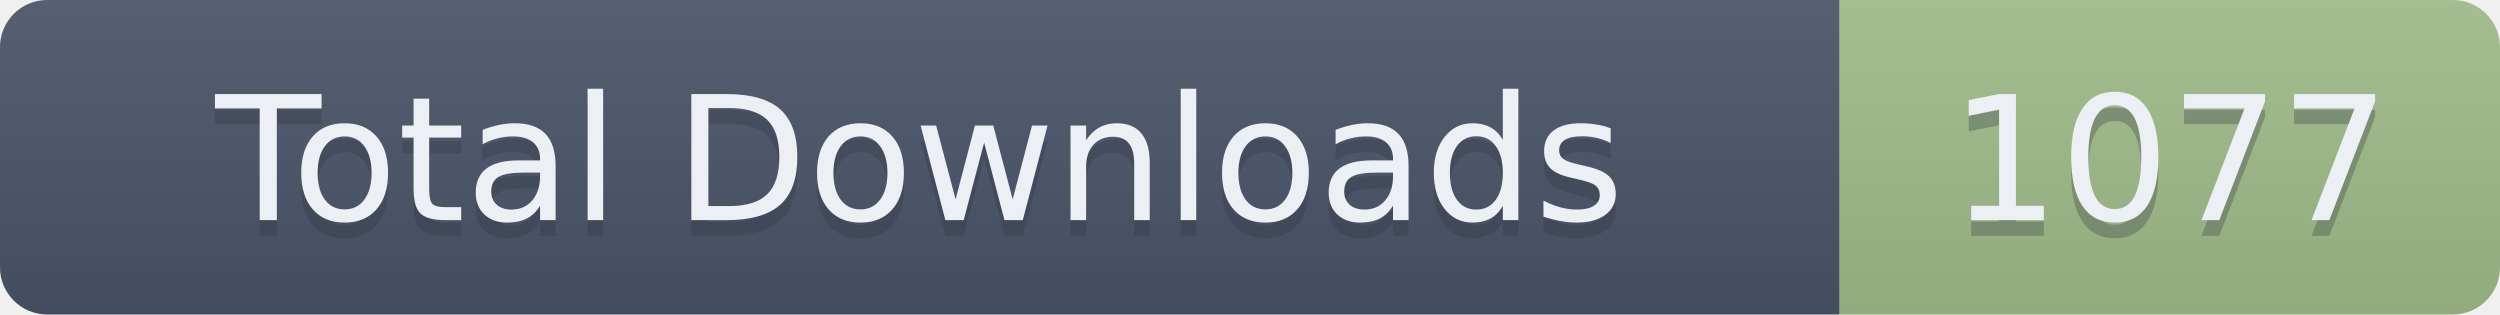
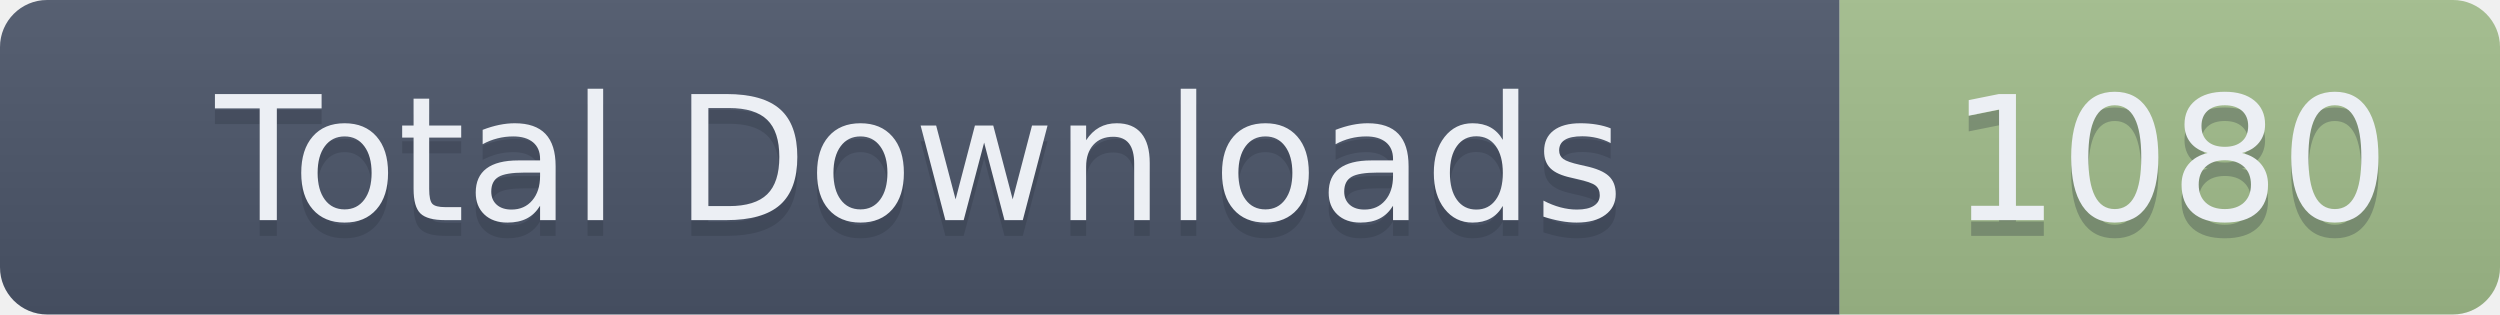
- <svg xmlns="http://www.w3.org/2000/svg" width="159" height="20" role="img" aria-label="Total Downloads: 1077">
+ <svg xmlns="http://www.w3.org/2000/svg" width="159" height="20" role="img" aria-label="Total Downloads: 1080">
  <linearGradient id="s" x2="0" y2="100%">
    <stop offset="0" stop-color="#bbb" stop-opacity=".1" />
    <stop offset="1" stop-opacity=".1" />
  </linearGradient>
  <clipPath id="r">
    <rect width="159" height="20" rx="3" fill="#fff" />
  </clipPath>
  <g clip-path="url(#r)">
    <rect width="117" height="20" fill="#4C566A" />
    <rect x="117" width="42" height="20" fill="#A3BE8C" />
    <rect width="159" height="20" fill="url(#s)" />
  </g>
  <g fill="#ECEFF4" text-anchor="middle" font-family="Verdana,Geneva,DejaVu Sans,sans-serif" text-rendering="geometricPrecision" font-size="110">
    <text aria-hidden="true" x="585" y="150" fill="#2E3440" fill-opacity=".3" transform="scale(.1)" textLength="1070">Total Downloads</text>
    <text x="585" y="140" transform="scale(.1)" textLength="1070">Total Downloads</text>
-     <text aria-hidden="true" x="1380" y="150" fill="#2E3440" fill-opacity=".3" transform="scale(.1)" textLength="320">1077</text>
-     <text x="1380" y="140" transform="scale(.1)" textLength="320">1077</text>
+     <text aria-hidden="true" x="1380" y="150" fill="#2E3440" fill-opacity=".3" transform="scale(.1)" textLength="320">1080</text>
+     <text x="1380" y="140" transform="scale(.1)" textLength="320">1080</text>
  </g>
</svg>
